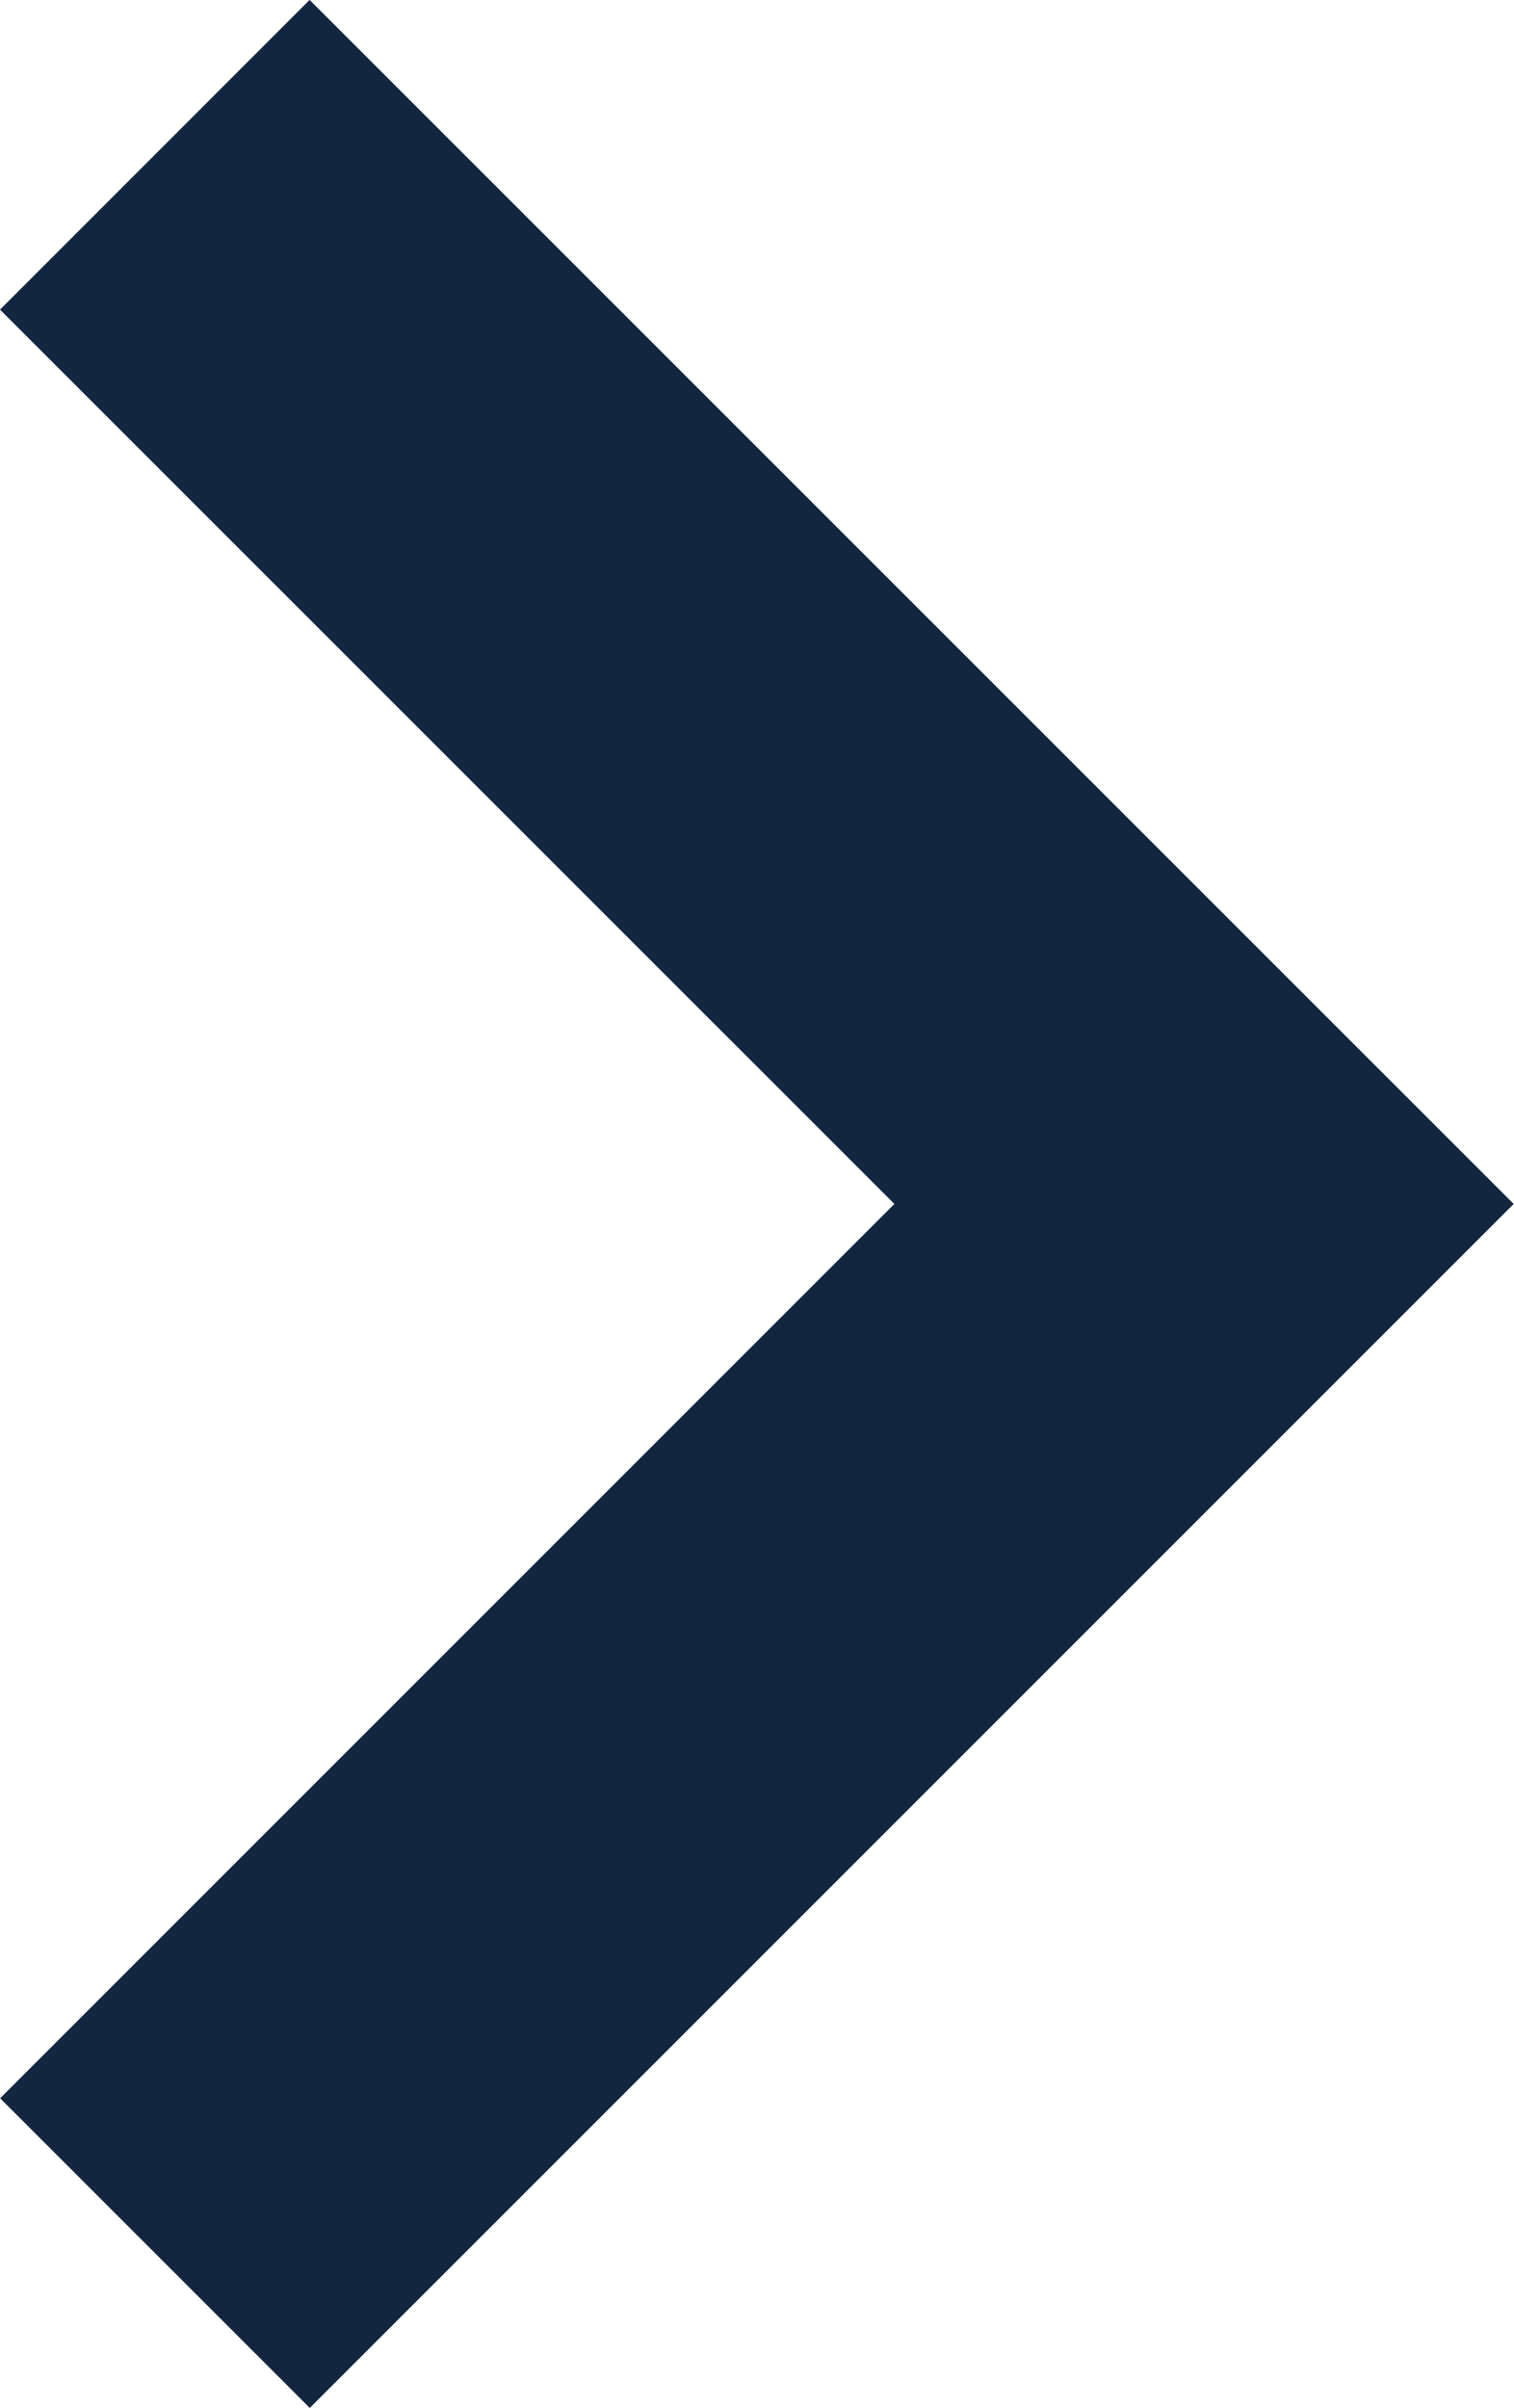
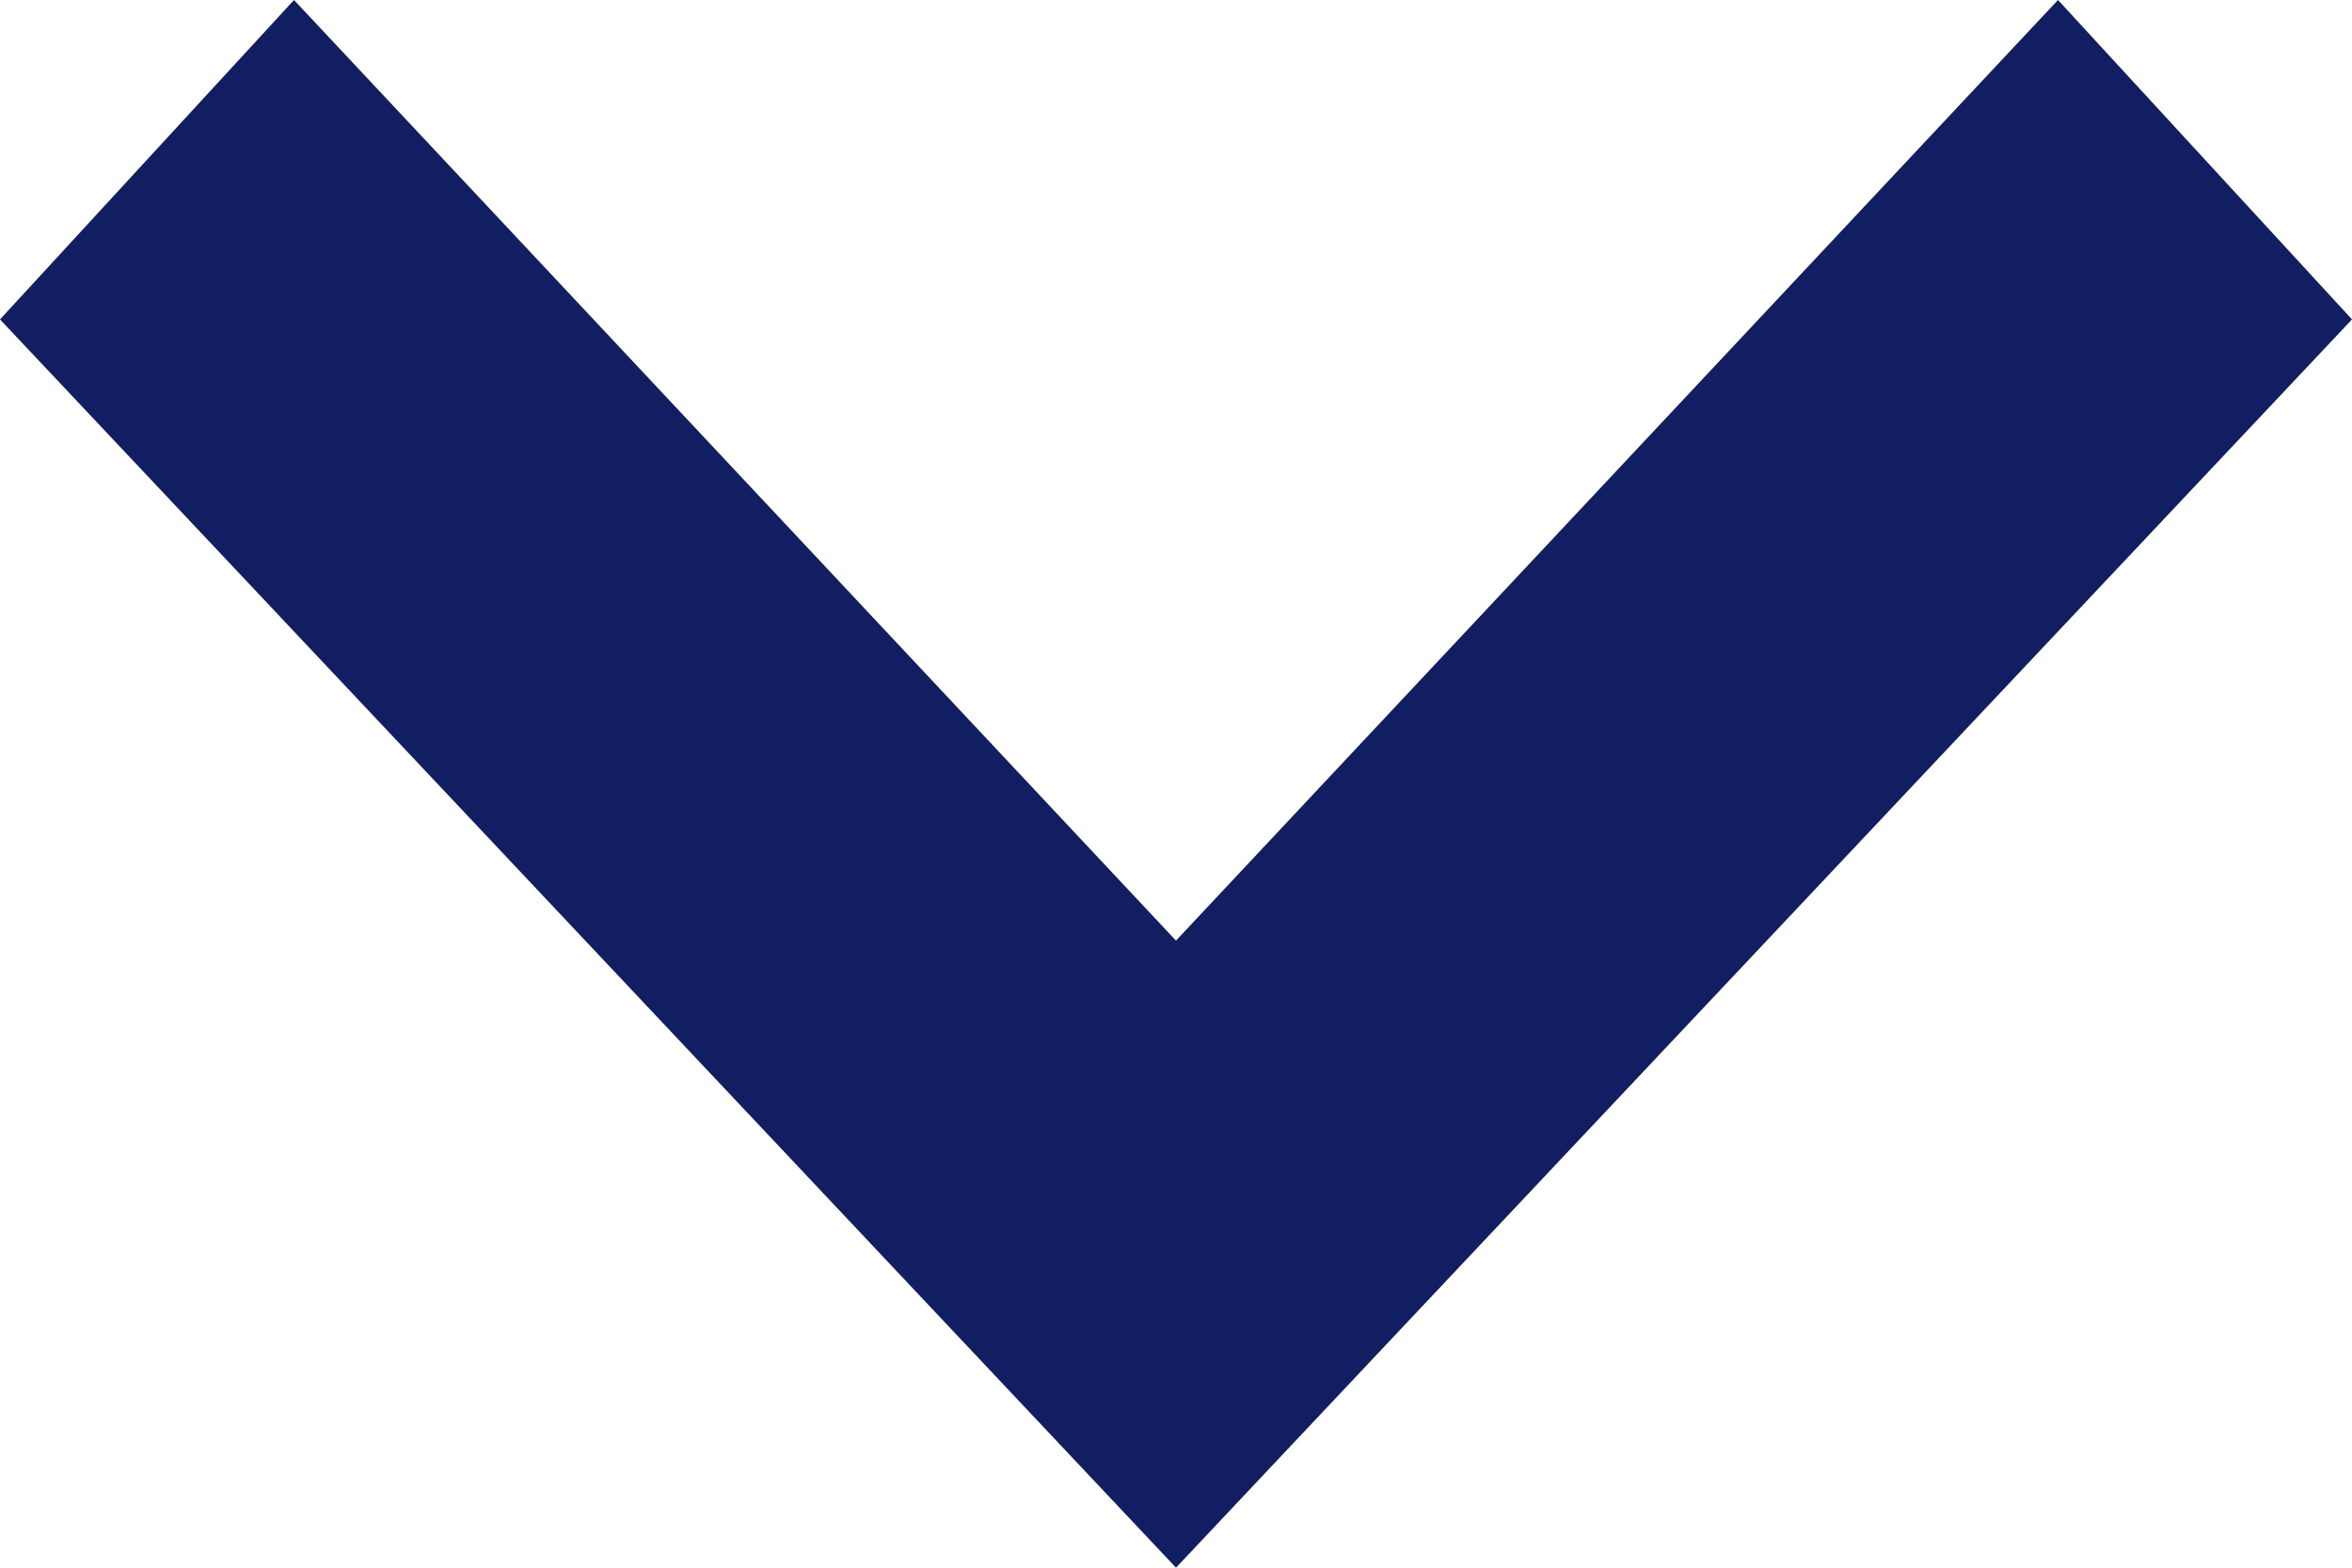
- <svg xmlns="http://www.w3.org/2000/svg" width="10.369" height="16.495" viewBox="0 0 10.369 16.495">
-   <path id="Trazado_113515" data-name="Trazado 113515" d="M-21088-7107.893l7.188,7.187-7.187,7.187" transform="translate(21089.061 7108.953)" fill="none" stroke="#12263f" stroke-width="3" />
+ <svg xmlns="http://www.w3.org/2000/svg" width="12" height="8" viewBox="0 0 12 8">
+   <path d="M0,1.5,1.63,0,8,6,1.63,12,0,10.5,4.8,6Z" transform="translate(12) rotate(90)" fill="#111e61" />
</svg>
